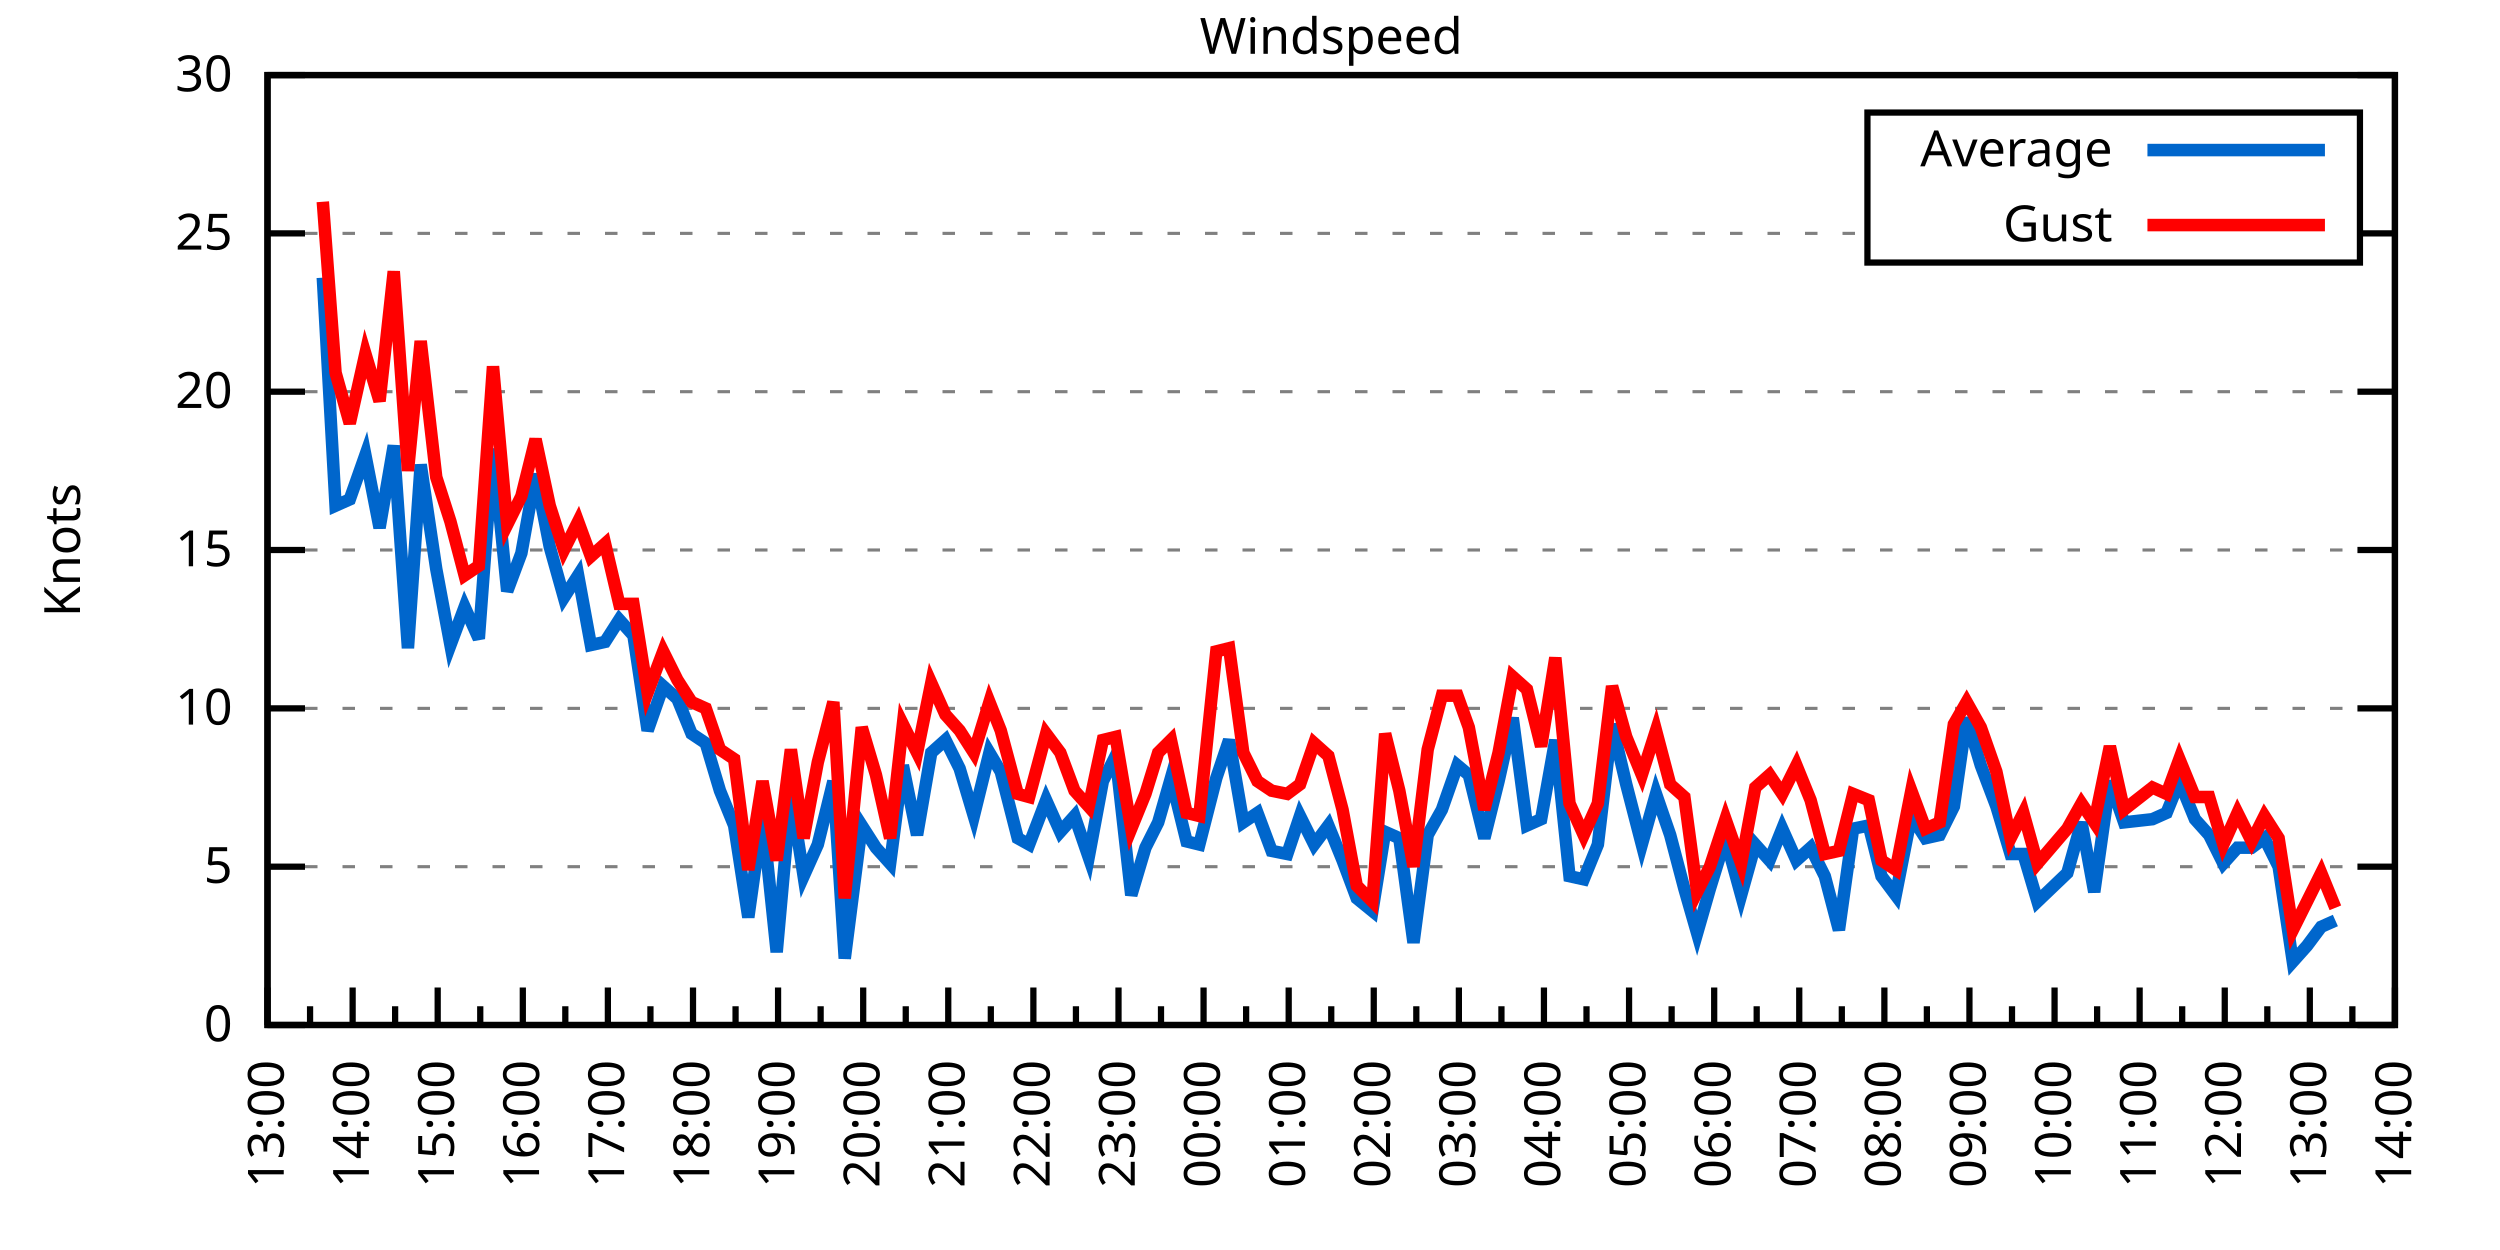
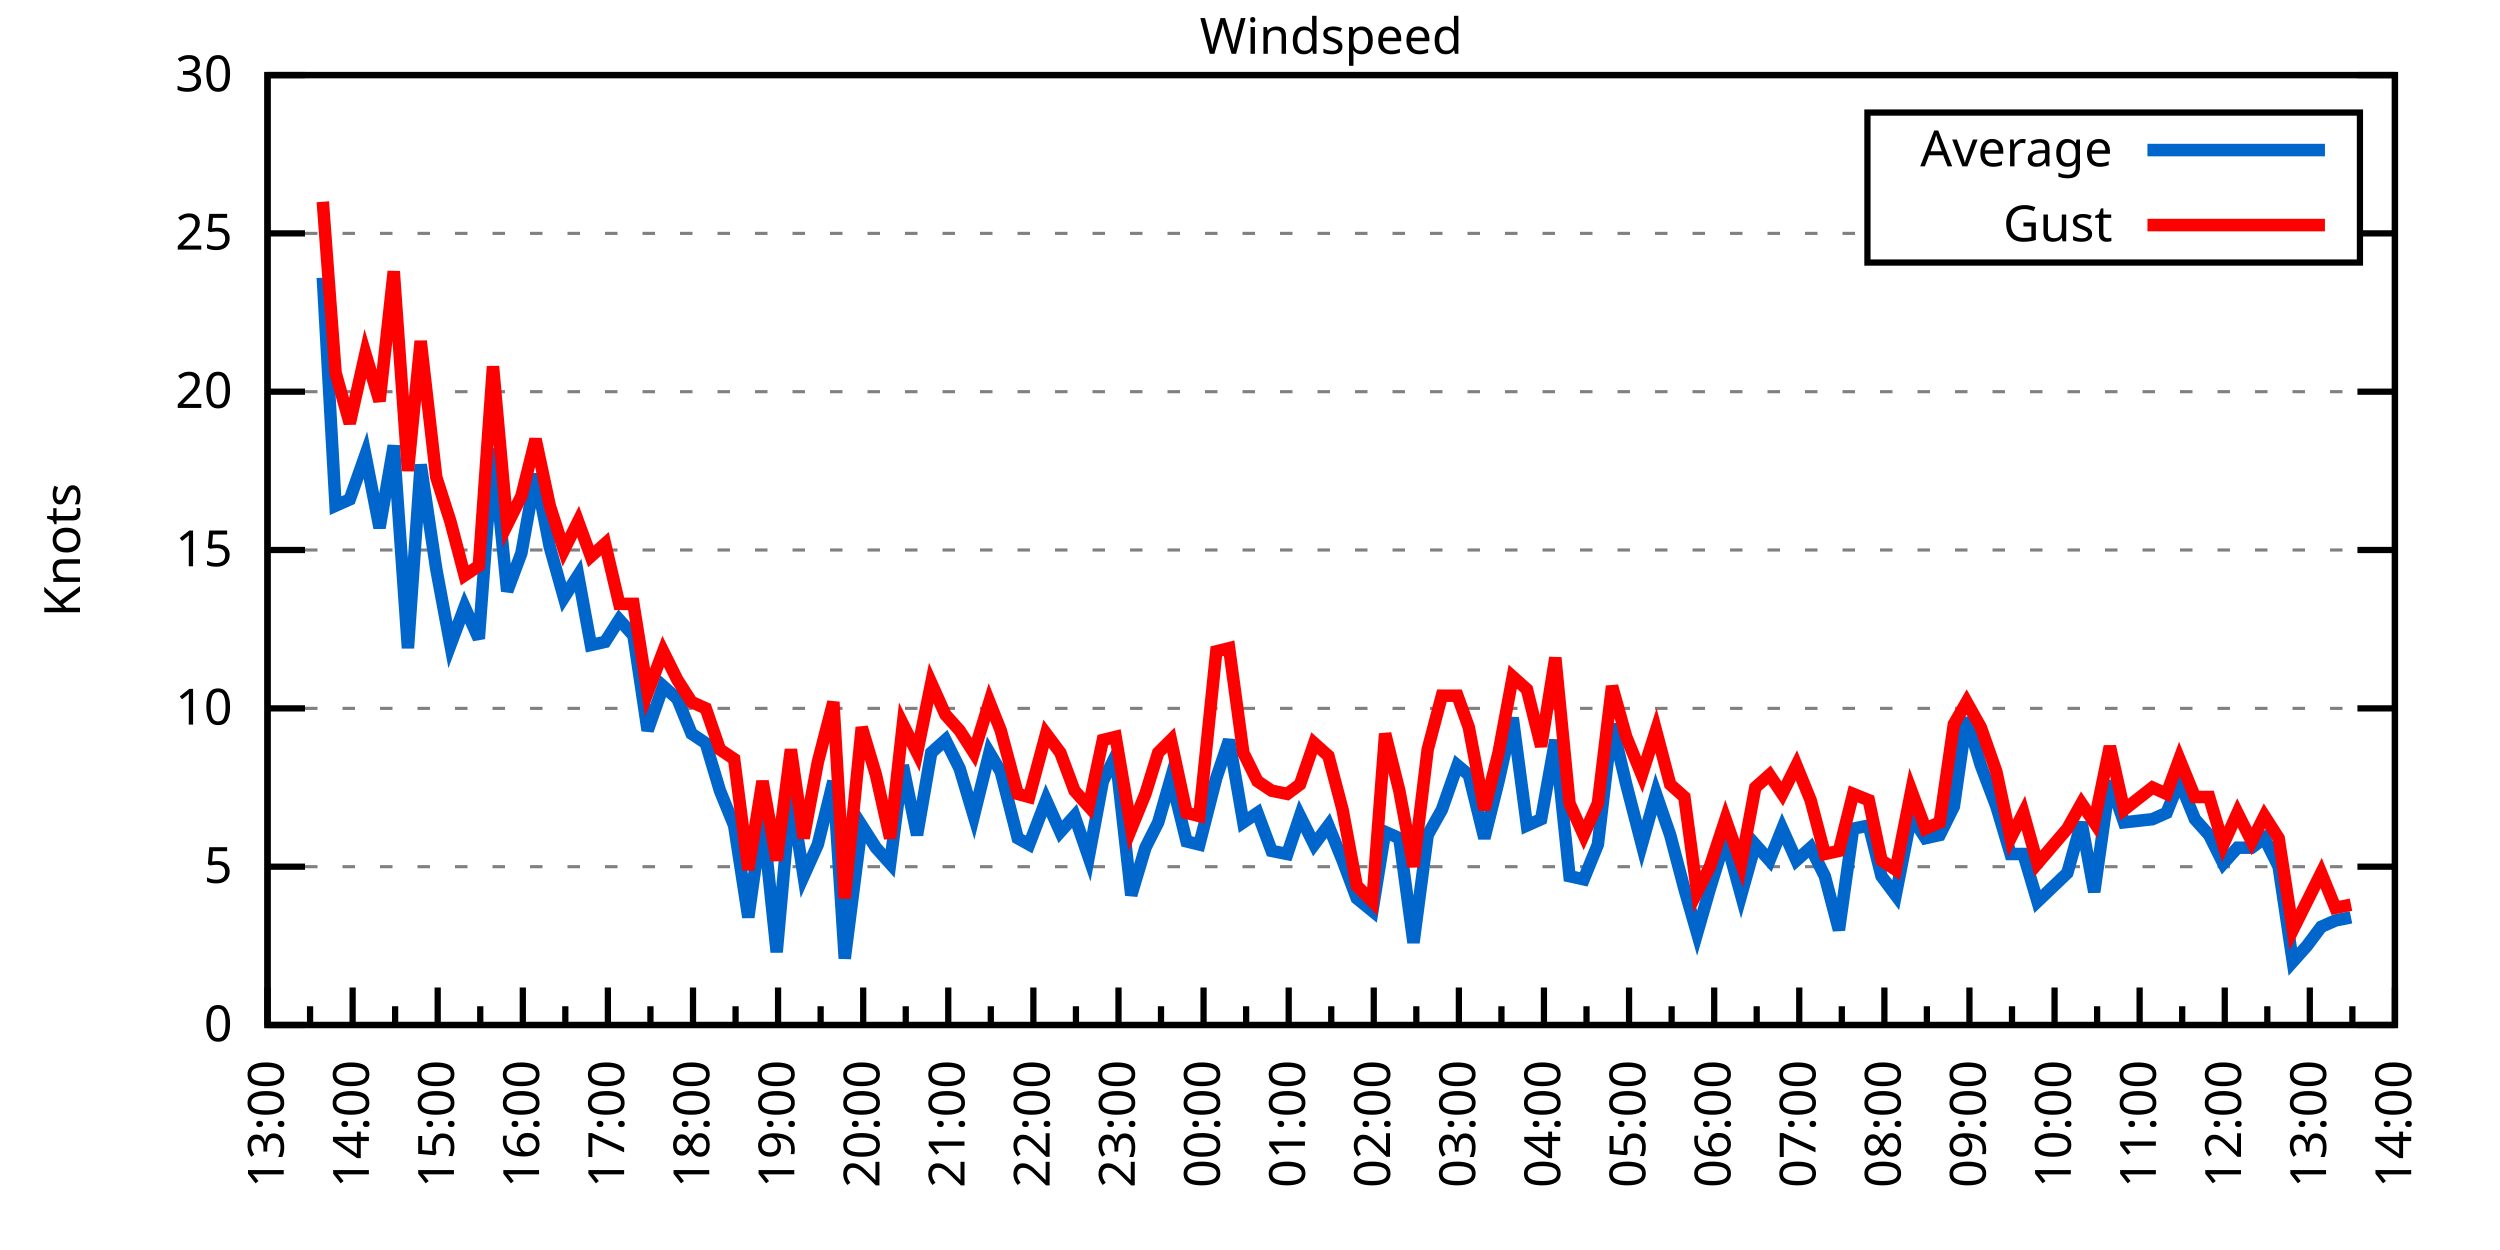
<svg xmlns="http://www.w3.org/2000/svg" xmlns:xlink="http://www.w3.org/1999/xlink" width="400" height="200" viewBox="0 0 400 200">
  <g id="gnuplot_canvas">
    <rect x="0" y="0" width="400" height="200" fill="none" />
    <defs>
      <circle id="gpDot" r="0.5" stroke-width="0.5" stroke="currentColor" />
      <path id="gpPt0" stroke-width="0.333" stroke="currentColor" d="M-1,0 h2 M0,-1 v2" />
      <path id="gpPt1" stroke-width="0.333" stroke="currentColor" d="M-1,-1 L1,1 M1,-1 L-1,1" />
      <path id="gpPt2" stroke-width="0.333" stroke="currentColor" d="M-1,0 L1,0 M0,-1 L0,1 M-1,-1 L1,1 M-1,1 L1,-1" />
      <rect id="gpPt3" stroke-width="0.333" stroke="currentColor" x="-1" y="-1" width="2" height="2" />
      <rect id="gpPt4" stroke-width="0.333" stroke="currentColor" fill="currentColor" x="-1" y="-1" width="2" height="2" />
      <circle id="gpPt5" stroke-width="0.333" stroke="currentColor" cx="0" cy="0" r="1" />
      <use xlink:href="#gpPt5" id="gpPt6" fill="currentColor" stroke="none" />
      <path id="gpPt7" stroke-width="0.333" stroke="currentColor" d="M0,-1.33 L-1.33,0.67 L1.33,0.67 z" />
      <use xlink:href="#gpPt7" id="gpPt8" fill="currentColor" stroke="none" />
      <use xlink:href="#gpPt7" id="gpPt9" stroke="currentColor" transform="rotate(180)" />
      <use xlink:href="#gpPt9" id="gpPt10" fill="currentColor" stroke="none" />
      <use xlink:href="#gpPt3" id="gpPt11" stroke="currentColor" transform="rotate(45)" />
      <use xlink:href="#gpPt11" id="gpPt12" fill="currentColor" stroke="none" />
      <path id="gpPt13" stroke-width="0.333" stroke="currentColor" d="M0,1.330 L1.265,0.411 L0.782,-1.067 L-0.782,-1.076 L-1.265,0.411 z" />
      <use xlink:href="#gpPt13" id="gpPt14" fill="currentColor" stroke="none" />
      <filter id="textbox" filterUnits="objectBoundingBox" x="0" y="0" height="1" width="1">
        <feFlood flood-color="white" flood-opacity="1" result="bgnd" />
        <feComposite in="SourceGraphic" in2="bgnd" operator="atop" />
      </filter>
      <filter id="greybox" filterUnits="objectBoundingBox" x="0" y="0" height="1" width="1">
        <feFlood flood-color="lightgrey" flood-opacity="1" result="grey" />
        <feComposite in="SourceGraphic" in2="grey" operator="atop" />
      </filter>
    </defs>
    <g fill="none" color="white" stroke="currentColor" stroke-width="1.00" stroke-linecap="butt" stroke-linejoin="miter">
</g>
    <g fill="none" color="black" stroke="currentColor" stroke-width="1.00" stroke-linecap="butt" stroke-linejoin="miter">
      <g stroke="none" shape-rendering="crispEdges">
        <polygon fill="rgb(255, 255, 255)" points="42.80,164.00 383.18,164.00 383.18,12.02 42.80,12.02 " />
      </g>
    </g>
    <g fill="none" color="black" stroke="currentColor" stroke-width="1.00" stroke-linecap="butt" stroke-linejoin="miter">
</g>
    <g fill="none" color="black" stroke="black" stroke-width="0.50" stroke-linecap="butt" stroke-linejoin="miter">
</g>
    <g fill="none" color="gray" stroke="currentColor" stroke-width="0.50" stroke-linecap="butt" stroke-linejoin="miter">
      <path stroke="gray" stroke-dasharray="2,4" class="gridline" d="M42.80,164.00 L383.19,164.00  " />
    </g>
    <g fill="none" color="gray" stroke="gray" stroke-width="1.00" stroke-linecap="butt" stroke-linejoin="miter">
</g>
    <g fill="none" color="black" stroke="currentColor" stroke-width="1.00" stroke-linecap="butt" stroke-linejoin="miter">
      <path stroke="black" d="M42.80,164.00 L48.80,164.00 M383.19,164.00 L377.19,164.00  " />
      <g transform="translate(37.20,166.60)" stroke="none" fill="black" font-family="Sans" font-size="8.00" text-anchor="end">
        <text>
          <tspan font-family="Sans"> 0</tspan>
        </text>
      </g>
    </g>
    <g fill="none" color="black" stroke="currentColor" stroke-width="1.00" stroke-linecap="butt" stroke-linejoin="miter">
</g>
    <g fill="none" color="black" stroke="black" stroke-width="0.50" stroke-linecap="butt" stroke-linejoin="miter">
</g>
    <g fill="none" color="gray" stroke="currentColor" stroke-width="0.50" stroke-linecap="butt" stroke-linejoin="miter">
      <path stroke="gray" stroke-dasharray="2,4" class="gridline" d="M42.80,138.67 L383.19,138.67  " />
    </g>
    <g fill="none" color="gray" stroke="gray" stroke-width="1.00" stroke-linecap="butt" stroke-linejoin="miter">
</g>
    <g fill="none" color="black" stroke="currentColor" stroke-width="1.00" stroke-linecap="butt" stroke-linejoin="miter">
      <path stroke="black" d="M42.80,138.67 L48.80,138.67 M383.19,138.67 L377.19,138.67  " />
      <g transform="translate(37.20,141.27)" stroke="none" fill="black" font-family="Sans" font-size="8.00" text-anchor="end">
        <text>
          <tspan font-family="Sans"> 5</tspan>
        </text>
      </g>
    </g>
    <g fill="none" color="black" stroke="currentColor" stroke-width="1.00" stroke-linecap="butt" stroke-linejoin="miter">
</g>
    <g fill="none" color="black" stroke="black" stroke-width="0.50" stroke-linecap="butt" stroke-linejoin="miter">
</g>
    <g fill="none" color="gray" stroke="currentColor" stroke-width="0.50" stroke-linecap="butt" stroke-linejoin="miter">
      <path stroke="gray" stroke-dasharray="2,4" class="gridline" d="M42.80,113.34 L383.19,113.34  " />
    </g>
    <g fill="none" color="gray" stroke="gray" stroke-width="1.00" stroke-linecap="butt" stroke-linejoin="miter">
</g>
    <g fill="none" color="black" stroke="currentColor" stroke-width="1.00" stroke-linecap="butt" stroke-linejoin="miter">
      <path stroke="black" d="M42.80,113.34 L48.80,113.34 M383.19,113.34 L377.19,113.34  " />
      <g transform="translate(37.20,115.94)" stroke="none" fill="black" font-family="Sans" font-size="8.00" text-anchor="end">
        <text>
          <tspan font-family="Sans"> 10</tspan>
        </text>
      </g>
    </g>
    <g fill="none" color="black" stroke="currentColor" stroke-width="1.00" stroke-linecap="butt" stroke-linejoin="miter">
</g>
    <g fill="none" color="black" stroke="black" stroke-width="0.50" stroke-linecap="butt" stroke-linejoin="miter">
</g>
    <g fill="none" color="gray" stroke="currentColor" stroke-width="0.50" stroke-linecap="butt" stroke-linejoin="miter">
      <path stroke="gray" stroke-dasharray="2,4" class="gridline" d="M42.80,88.00 L383.19,88.00  " />
    </g>
    <g fill="none" color="gray" stroke="gray" stroke-width="1.00" stroke-linecap="butt" stroke-linejoin="miter">
</g>
    <g fill="none" color="black" stroke="currentColor" stroke-width="1.00" stroke-linecap="butt" stroke-linejoin="miter">
      <path stroke="black" d="M42.80,88.00 L48.80,88.00 M383.19,88.00 L377.19,88.00  " />
      <g transform="translate(37.20,90.60)" stroke="none" fill="black" font-family="Sans" font-size="8.00" text-anchor="end">
        <text>
          <tspan font-family="Sans"> 15</tspan>
        </text>
      </g>
    </g>
    <g fill="none" color="black" stroke="currentColor" stroke-width="1.00" stroke-linecap="butt" stroke-linejoin="miter">
</g>
    <g fill="none" color="black" stroke="black" stroke-width="0.50" stroke-linecap="butt" stroke-linejoin="miter">
</g>
    <g fill="none" color="gray" stroke="currentColor" stroke-width="0.50" stroke-linecap="butt" stroke-linejoin="miter">
      <path stroke="gray" stroke-dasharray="2,4" class="gridline" d="M42.80,62.67 L383.19,62.67  " />
    </g>
    <g fill="none" color="gray" stroke="gray" stroke-width="1.00" stroke-linecap="butt" stroke-linejoin="miter">
</g>
    <g fill="none" color="black" stroke="currentColor" stroke-width="1.00" stroke-linecap="butt" stroke-linejoin="miter">
      <path stroke="black" d="M42.80,62.67 L48.80,62.67 M383.19,62.67 L377.19,62.67  " />
      <g transform="translate(37.20,65.27)" stroke="none" fill="black" font-family="Sans" font-size="8.00" text-anchor="end">
        <text>
          <tspan font-family="Sans"> 20</tspan>
        </text>
      </g>
    </g>
    <g fill="none" color="black" stroke="currentColor" stroke-width="1.00" stroke-linecap="butt" stroke-linejoin="miter">
</g>
    <g fill="none" color="black" stroke="black" stroke-width="0.50" stroke-linecap="butt" stroke-linejoin="miter">
</g>
    <g fill="none" color="gray" stroke="currentColor" stroke-width="0.50" stroke-linecap="butt" stroke-linejoin="miter">
      <path stroke="gray" stroke-dasharray="2,4" class="gridline" d="M42.80,37.34 L298.79,37.34 M377.59,37.34 L383.19,37.34  " />
    </g>
    <g fill="none" color="gray" stroke="gray" stroke-width="1.00" stroke-linecap="butt" stroke-linejoin="miter">
</g>
    <g fill="none" color="black" stroke="currentColor" stroke-width="1.00" stroke-linecap="butt" stroke-linejoin="miter">
      <path stroke="black" d="M42.80,37.34 L48.80,37.34 M383.19,37.34 L377.19,37.34  " />
      <g transform="translate(37.20,39.94)" stroke="none" fill="black" font-family="Sans" font-size="8.00" text-anchor="end">
        <text>
          <tspan font-family="Sans"> 25</tspan>
        </text>
      </g>
    </g>
    <g fill="none" color="black" stroke="currentColor" stroke-width="1.00" stroke-linecap="butt" stroke-linejoin="miter">
</g>
    <g fill="none" color="black" stroke="black" stroke-width="0.50" stroke-linecap="butt" stroke-linejoin="miter">
</g>
    <g fill="none" color="gray" stroke="currentColor" stroke-width="0.50" stroke-linecap="butt" stroke-linejoin="miter">
      <path stroke="gray" stroke-dasharray="2,4" class="gridline" d="M42.80,12.01 L383.19,12.01  " />
    </g>
    <g fill="none" color="gray" stroke="gray" stroke-width="1.00" stroke-linecap="butt" stroke-linejoin="miter">
</g>
    <g fill="none" color="black" stroke="currentColor" stroke-width="1.00" stroke-linecap="butt" stroke-linejoin="miter">
      <path stroke="black" d="M42.80,12.01 L48.80,12.01 M383.19,12.01 L377.19,12.01  " />
      <g transform="translate(37.20,14.61)" stroke="none" fill="black" font-family="Sans" font-size="8.00" text-anchor="end">
        <text>
          <tspan font-family="Sans"> 30</tspan>
        </text>
      </g>
    </g>
    <g fill="none" color="black" stroke="currentColor" stroke-width="1.00" stroke-linecap="butt" stroke-linejoin="miter">
      <path stroke="black" d="M42.80,164.00 L42.80,158.00  " />
      <g transform="translate(45.40,169.60) rotate(270)" stroke="none" fill="black" font-family="Sans" font-size="8.00" text-anchor="end">
        <text>
          <tspan font-family="Sans">13:00</tspan>
        </text>
      </g>
    </g>
    <g fill="none" color="black" stroke="currentColor" stroke-width="1.00" stroke-linecap="butt" stroke-linejoin="miter">
      <path stroke="black" d="M49.61,164.00 L49.61,161.00 M56.42,164.00 L56.42,158.00  " />
      <g transform="translate(59.02,169.60) rotate(270)" stroke="none" fill="black" font-family="Sans" font-size="8.00" text-anchor="end">
        <text>
          <tspan font-family="Sans">14:00</tspan>
        </text>
      </g>
    </g>
    <g fill="none" color="black" stroke="currentColor" stroke-width="1.00" stroke-linecap="butt" stroke-linejoin="miter">
      <path stroke="black" d="M63.22,164.00 L63.22,161.00 M70.03,164.00 L70.03,158.00  " />
      <g transform="translate(72.63,169.60) rotate(270)" stroke="none" fill="black" font-family="Sans" font-size="8.00" text-anchor="end">
        <text>
          <tspan font-family="Sans">15:00</tspan>
        </text>
      </g>
    </g>
    <g fill="none" color="black" stroke="currentColor" stroke-width="1.00" stroke-linecap="butt" stroke-linejoin="miter">
      <path stroke="black" d="M76.84,164.00 L76.84,161.00 M83.65,164.00 L83.65,158.00  " />
      <g transform="translate(86.25,169.60) rotate(270)" stroke="none" fill="black" font-family="Sans" font-size="8.00" text-anchor="end">
        <text>
          <tspan font-family="Sans">16:00</tspan>
        </text>
      </g>
    </g>
    <g fill="none" color="black" stroke="currentColor" stroke-width="1.00" stroke-linecap="butt" stroke-linejoin="miter">
      <path stroke="black" d="M90.45,164.00 L90.45,161.00 M97.26,164.00 L97.26,158.00  " />
      <g transform="translate(99.86,169.60) rotate(270)" stroke="none" fill="black" font-family="Sans" font-size="8.00" text-anchor="end">
        <text>
          <tspan font-family="Sans">17:00</tspan>
        </text>
      </g>
    </g>
    <g fill="none" color="black" stroke="currentColor" stroke-width="1.00" stroke-linecap="butt" stroke-linejoin="miter">
      <path stroke="black" d="M104.07,164.00 L104.07,161.00 M110.88,164.00 L110.88,158.00  " />
      <g transform="translate(113.48,169.60) rotate(270)" stroke="none" fill="black" font-family="Sans" font-size="8.00" text-anchor="end">
        <text>
          <tspan font-family="Sans">18:00</tspan>
        </text>
      </g>
    </g>
    <g fill="none" color="black" stroke="currentColor" stroke-width="1.00" stroke-linecap="butt" stroke-linejoin="miter">
      <path stroke="black" d="M117.69,164.00 L117.69,161.00 M124.49,164.00 L124.49,158.00  " />
      <g transform="translate(127.09,169.60) rotate(270)" stroke="none" fill="black" font-family="Sans" font-size="8.00" text-anchor="end">
        <text>
          <tspan font-family="Sans">19:00</tspan>
        </text>
      </g>
    </g>
    <g fill="none" color="black" stroke="currentColor" stroke-width="1.00" stroke-linecap="butt" stroke-linejoin="miter">
      <path stroke="black" d="M131.30,164.00 L131.30,161.00 M138.11,164.00 L138.11,158.00  " />
      <g transform="translate(140.71,169.60) rotate(270)" stroke="none" fill="black" font-family="Sans" font-size="8.00" text-anchor="end">
        <text>
          <tspan font-family="Sans">20:00</tspan>
        </text>
      </g>
    </g>
    <g fill="none" color="black" stroke="currentColor" stroke-width="1.00" stroke-linecap="butt" stroke-linejoin="miter">
      <path stroke="black" d="M144.92,164.00 L144.92,161.00 M151.72,164.00 L151.72,158.00  " />
      <g transform="translate(154.32,169.60) rotate(270)" stroke="none" fill="black" font-family="Sans" font-size="8.00" text-anchor="end">
        <text>
          <tspan font-family="Sans">21:00</tspan>
        </text>
      </g>
    </g>
    <g fill="none" color="black" stroke="currentColor" stroke-width="1.00" stroke-linecap="butt" stroke-linejoin="miter">
      <path stroke="black" d="M158.53,164.00 L158.53,161.00 M165.34,164.00 L165.34,158.00  " />
      <g transform="translate(167.94,169.60) rotate(270)" stroke="none" fill="black" font-family="Sans" font-size="8.00" text-anchor="end">
        <text>
          <tspan font-family="Sans">22:00</tspan>
        </text>
      </g>
    </g>
    <g fill="none" color="black" stroke="currentColor" stroke-width="1.00" stroke-linecap="butt" stroke-linejoin="miter">
      <path stroke="black" d="M172.15,164.00 L172.15,161.00 M178.96,164.00 L178.96,158.00  " />
      <g transform="translate(181.56,169.60) rotate(270)" stroke="none" fill="black" font-family="Sans" font-size="8.00" text-anchor="end">
        <text>
          <tspan font-family="Sans">23:00</tspan>
        </text>
      </g>
    </g>
    <g fill="none" color="black" stroke="currentColor" stroke-width="1.00" stroke-linecap="butt" stroke-linejoin="miter">
      <path stroke="black" d="M185.76,164.00 L185.76,161.00 M192.57,164.00 L192.57,158.00  " />
      <g transform="translate(195.17,169.60) rotate(270)" stroke="none" fill="black" font-family="Sans" font-size="8.00" text-anchor="end">
        <text>
          <tspan font-family="Sans">00:00</tspan>
        </text>
      </g>
    </g>
    <g fill="none" color="black" stroke="currentColor" stroke-width="1.00" stroke-linecap="butt" stroke-linejoin="miter">
      <path stroke="black" d="M199.38,164.00 L199.38,161.00 M206.19,164.00 L206.19,158.00  " />
      <g transform="translate(208.79,169.60) rotate(270)" stroke="none" fill="black" font-family="Sans" font-size="8.00" text-anchor="end">
        <text>
          <tspan font-family="Sans">01:00</tspan>
        </text>
      </g>
    </g>
    <g fill="none" color="black" stroke="currentColor" stroke-width="1.00" stroke-linecap="butt" stroke-linejoin="miter">
      <path stroke="black" d="M213.00,164.00 L213.00,161.00 M219.80,164.00 L219.80,158.00  " />
      <g transform="translate(222.40,169.60) rotate(270)" stroke="none" fill="black" font-family="Sans" font-size="8.00" text-anchor="end">
        <text>
          <tspan font-family="Sans">02:00</tspan>
        </text>
      </g>
    </g>
    <g fill="none" color="black" stroke="currentColor" stroke-width="1.00" stroke-linecap="butt" stroke-linejoin="miter">
      <path stroke="black" d="M226.61,164.00 L226.61,161.00 M233.42,164.00 L233.42,158.00  " />
      <g transform="translate(236.02,169.60) rotate(270)" stroke="none" fill="black" font-family="Sans" font-size="8.00" text-anchor="end">
        <text>
          <tspan font-family="Sans">03:00</tspan>
        </text>
      </g>
    </g>
    <g fill="none" color="black" stroke="currentColor" stroke-width="1.00" stroke-linecap="butt" stroke-linejoin="miter">
      <path stroke="black" d="M240.23,164.00 L240.23,161.00 M247.03,164.00 L247.03,158.00  " />
      <g transform="translate(249.63,169.60) rotate(270)" stroke="none" fill="black" font-family="Sans" font-size="8.00" text-anchor="end">
        <text>
          <tspan font-family="Sans">04:00</tspan>
        </text>
      </g>
    </g>
    <g fill="none" color="black" stroke="currentColor" stroke-width="1.00" stroke-linecap="butt" stroke-linejoin="miter">
      <path stroke="black" d="M253.84,164.00 L253.84,161.00 M260.65,164.00 L260.65,158.00  " />
      <g transform="translate(263.25,169.60) rotate(270)" stroke="none" fill="black" font-family="Sans" font-size="8.00" text-anchor="end">
        <text>
          <tspan font-family="Sans">05:00</tspan>
        </text>
      </g>
    </g>
    <g fill="none" color="black" stroke="currentColor" stroke-width="1.00" stroke-linecap="butt" stroke-linejoin="miter">
      <path stroke="black" d="M267.46,164.00 L267.46,161.00 M274.27,164.00 L274.27,158.00  " />
      <g transform="translate(276.87,169.60) rotate(270)" stroke="none" fill="black" font-family="Sans" font-size="8.00" text-anchor="end">
        <text>
          <tspan font-family="Sans">06:00</tspan>
        </text>
      </g>
    </g>
    <g fill="none" color="black" stroke="currentColor" stroke-width="1.00" stroke-linecap="butt" stroke-linejoin="miter">
      <path stroke="black" d="M281.07,164.00 L281.07,161.00 M287.88,164.00 L287.88,158.00  " />
      <g transform="translate(290.48,169.60) rotate(270)" stroke="none" fill="black" font-family="Sans" font-size="8.00" text-anchor="end">
        <text>
          <tspan font-family="Sans">07:00</tspan>
        </text>
      </g>
    </g>
    <g fill="none" color="black" stroke="currentColor" stroke-width="1.00" stroke-linecap="butt" stroke-linejoin="miter">
      <path stroke="black" d="M294.69,164.00 L294.69,161.00 M301.50,164.00 L301.50,158.00  " />
      <g transform="translate(304.10,169.60) rotate(270)" stroke="none" fill="black" font-family="Sans" font-size="8.00" text-anchor="end">
        <text>
          <tspan font-family="Sans">08:00</tspan>
        </text>
      </g>
    </g>
    <g fill="none" color="black" stroke="currentColor" stroke-width="1.00" stroke-linecap="butt" stroke-linejoin="miter">
      <path stroke="black" d="M308.30,164.00 L308.30,161.00 M315.11,164.00 L315.11,158.00  " />
      <g transform="translate(317.71,169.60) rotate(270)" stroke="none" fill="black" font-family="Sans" font-size="8.00" text-anchor="end">
        <text>
          <tspan font-family="Sans">09:00</tspan>
        </text>
      </g>
    </g>
    <g fill="none" color="black" stroke="currentColor" stroke-width="1.00" stroke-linecap="butt" stroke-linejoin="miter">
      <path stroke="black" d="M321.92,164.00 L321.92,161.00 M328.73,164.00 L328.73,158.00  " />
      <g transform="translate(331.33,169.60) rotate(270)" stroke="none" fill="black" font-family="Sans" font-size="8.00" text-anchor="end">
        <text>
          <tspan font-family="Sans">10:00</tspan>
        </text>
      </g>
    </g>
    <g fill="none" color="black" stroke="currentColor" stroke-width="1.00" stroke-linecap="butt" stroke-linejoin="miter">
      <path stroke="black" d="M335.54,164.00 L335.54,161.00 M342.34,164.00 L342.34,158.00  " />
      <g transform="translate(344.94,169.60) rotate(270)" stroke="none" fill="black" font-family="Sans" font-size="8.00" text-anchor="end">
        <text>
          <tspan font-family="Sans">11:00</tspan>
        </text>
      </g>
    </g>
    <g fill="none" color="black" stroke="currentColor" stroke-width="1.00" stroke-linecap="butt" stroke-linejoin="miter">
      <path stroke="black" d="M349.15,164.00 L349.15,161.00 M355.96,164.00 L355.96,158.00  " />
      <g transform="translate(358.56,169.60) rotate(270)" stroke="none" fill="black" font-family="Sans" font-size="8.00" text-anchor="end">
        <text>
          <tspan font-family="Sans">12:00</tspan>
        </text>
      </g>
    </g>
    <g fill="none" color="black" stroke="currentColor" stroke-width="1.00" stroke-linecap="butt" stroke-linejoin="miter">
      <path stroke="black" d="M362.77,164.00 L362.77,161.00 M369.57,164.00 L369.57,158.00  " />
      <g transform="translate(372.17,169.60) rotate(270)" stroke="none" fill="black" font-family="Sans" font-size="8.00" text-anchor="end">
        <text>
          <tspan font-family="Sans">13:00</tspan>
        </text>
      </g>
    </g>
    <g fill="none" color="black" stroke="currentColor" stroke-width="1.00" stroke-linecap="butt" stroke-linejoin="miter">
      <path stroke="black" d="M376.38,164.00 L376.38,161.00 M383.19,164.00 L383.19,158.00  " />
      <g transform="translate(385.79,169.60) rotate(270)" stroke="none" fill="black" font-family="Sans" font-size="8.00" text-anchor="end">
        <text>
          <tspan font-family="Sans">14:00</tspan>
        </text>
      </g>
    </g>
    <g fill="none" color="black" stroke="currentColor" stroke-width="1.00" stroke-linecap="butt" stroke-linejoin="miter">
</g>
    <g fill="none" color="black" stroke="currentColor" stroke-width="1.00" stroke-linecap="butt" stroke-linejoin="miter">
      <path stroke="black" d="M42.80,12.01 L42.80,164.00 L383.19,164.00 L383.19,12.01 L42.80,12.01 Z  " />
    </g>
    <g fill="none" color="black" stroke="currentColor" stroke-width="1.00" stroke-linecap="butt" stroke-linejoin="miter">
      <g transform="translate(12.80,88.01) rotate(270)" stroke="none" fill="black" font-family="Sans" font-size="8.00" text-anchor="middle">
        <text>
          <tspan font-family="Sans">Knots</tspan>
        </text>
      </g>
    </g>
    <g fill="none" color="black" stroke="currentColor" stroke-width="1.00" stroke-linecap="butt" stroke-linejoin="miter">
</g>
    <g fill="none" color="black" stroke="currentColor" stroke-width="1.00" stroke-linecap="butt" stroke-linejoin="miter">
      <path stroke="black" d="M298.79,42.01 L298.79,18.01 L377.59,18.01 L377.59,42.01 L298.79,42.01 Z  " />
    </g>
    <g id="Windspeed_plot_1">
      <g fill="none" color="white" stroke="black" stroke-width="2.00" stroke-linecap="butt" stroke-linejoin="miter">
</g>
      <g fill="none" color="black" stroke="currentColor" stroke-width="2.00" stroke-linecap="butt" stroke-linejoin="miter">
        <g transform="translate(337.99,26.61)" stroke="none" fill="black" font-family="Sans" font-size="8.00" text-anchor="end">
          <text>
            <tspan font-family="Sans">Average</tspan>
          </text>
        </g>
      </g>
      <g fill="none" color="black" stroke="currentColor" stroke-width="2.00" stroke-linecap="butt" stroke-linejoin="miter">
-         <path stroke="rgb(  0, 102, 204)" d="M343.59,24.01 L371.99,24.01 M51.65,44.43 L53.69,80.91 L55.96,79.90 L58.46,72.81 L60.73,84.46 L63.00,71.29   L65.27,103.71 L67.31,74.33 L69.80,91.04 L72.07,103.20 L74.34,97.12 L76.61,102.19 L78.88,71.79 L81.15,94.59   L83.42,88.51 L85.69,75.85 L87.96,87.50 L90.23,95.60 L92.50,92.06 L94.54,103.20 L96.81,102.70 L99.08,99.15   L101.35,101.68 L103.62,116.88 L106.11,109.79 L108.38,111.82 L110.65,117.39 L112.92,118.91 L115.19,126.51 L117.46,132.08   L119.73,146.77 L122.00,130.56 L124.27,152.35 L126.54,127.02 L128.58,140.19 L130.85,135.12 L133.34,124.99 L135.16,153.36   L137.88,132.08 L140.15,135.63 L142.42,138.16 L144.46,122.46 L146.73,133.60 L149.00,120.43 L151.27,118.40 L153.54,122.96   L155.81,130.56 L158.31,120.43 L160.12,123.47 L162.84,134.11 L164.66,135.12 L167.38,128.03 L169.65,133.10 L171.92,130.56   L174.19,137.15 L176.46,124.99 L178.50,120.94 L181.00,143.23 L183.27,135.63 L185.31,131.58 L187.35,124.48 L189.85,134.62   L191.89,135.12 L194.61,124.48 L196.66,118.40 L198.93,131.58 L201.19,130.06 L203.46,136.14 L205.96,136.64 L208.00,130.56   L210.27,135.12 L212.54,132.08 L214.81,137.66 L217.08,143.73 L219.58,145.76 L221.62,133.10 L223.89,134.11 L226.16,150.83   L228.43,133.60 L230.70,129.55 L233.19,122.46 L235.01,123.98 L237.50,134.11 L239.77,124.99 L242.04,114.86 L244.31,132.08   L246.58,131.07 L248.85,118.40 L251.12,140.19 L253.39,140.69 L255.66,135.12 L257.93,115.87 L260.20,125.50 L262.69,135.12   L264.96,127.02 L267.23,133.60 L269.50,142.21 L271.54,149.31 L273.58,142.21 L276.08,134.11 L278.58,143.23 L280.85,135.12   L283.12,137.66 L285.16,132.59 L287.43,137.66 L289.70,135.63 L291.97,140.19 L294.23,148.80 L296.50,132.59 L299.00,132.08   L301.04,140.19 L303.31,143.23 L305.81,130.56 L308.08,134.11 L310.35,133.60 L312.62,129.04 L314.66,114.86 L316.93,122.46   L319.42,129.04 L321.69,136.64 L323.74,136.64 L326.00,144.24 L330.77,139.68 L333.04,131.58 L335.08,142.72 L337.58,124.99   L339.85,131.58 L344.39,131.07 L346.65,130.06 L348.70,124.99 L351.19,131.07 L353.46,133.60 L355.73,138.16 L358.00,135.63   L360.27,135.63 L362.31,134.11 L364.58,138.67 L366.85,153.87 L369.12,151.33 L371.39,148.29 L373.66,147.28  " />
+         <path stroke="rgb(  0, 102, 204)" d="M343.59,24.01 L371.99,24.01 M51.65,44.43 L53.69,80.91 L55.96,79.90 L58.46,72.81 L60.73,84.46 L63.00,71.29   L65.27,103.71 L67.31,74.33 L69.80,91.04 L72.07,103.20 L74.34,97.12 L76.61,102.19 L78.88,71.79 L81.15,94.59   L83.42,88.51 L85.69,75.85 L87.96,87.50 L90.23,95.60 L92.50,92.06 L94.54,103.20 L96.81,102.70 L99.08,99.15   L101.35,101.68 L103.62,116.88 L106.11,109.79 L108.38,111.82 L110.65,117.39 L112.92,118.91 L115.19,126.51 L117.46,132.08   L119.73,146.77 L122.00,130.56 L124.27,152.35 L126.54,127.02 L128.58,140.19 L130.85,135.12 L133.34,124.99 L135.16,153.36   L137.88,132.08 L140.15,135.63 L142.42,138.16 L144.46,122.46 L146.73,133.60 L149.00,120.43 L151.27,118.40 L153.54,122.96   L155.81,130.56 L158.31,120.43 L160.12,123.47 L162.84,134.11 L164.66,135.12 L167.38,128.03 L169.65,133.10 L171.92,130.56   L174.19,137.15 L176.46,124.99 L178.50,120.94 L181.00,143.23 L183.27,135.63 L185.31,131.58 L187.35,124.48 L189.85,134.62   L191.89,135.12 L194.61,124.48 L196.66,118.40 L198.93,131.58 L201.19,130.06 L203.46,136.14 L205.96,136.64 L208.00,130.56   L210.27,135.12 L212.54,132.08 L214.81,137.66 L217.08,143.73 L219.58,145.76 L221.62,133.10 L223.89,134.11 L226.16,150.83   L228.43,133.60 L230.70,129.55 L233.19,122.46 L235.01,123.98 L237.50,134.11 L239.77,124.99 L242.04,114.86 L244.31,132.08   L246.58,131.07 L248.85,118.40 L251.12,140.19 L253.39,140.69 L255.66,135.12 L257.93,115.87 L260.20,125.50 L262.69,135.12   L264.96,127.02 L267.23,133.60 L269.50,142.21 L271.54,149.31 L273.58,142.21 L276.08,134.11 L278.58,143.23 L280.85,135.12   L283.12,137.66 L285.16,132.59 L287.43,137.66 L289.70,135.63 L291.97,140.19 L294.23,148.80 L296.50,132.59 L299.00,132.08   L301.04,140.19 L303.31,143.23 L305.81,130.56 L308.08,134.11 L310.35,133.60 L312.62,129.04 L314.66,114.86 L316.93,122.46   L319.42,129.04 L321.69,136.64 L323.74,136.64 L326.00,144.24 L330.77,139.68 L333.04,131.58 L335.08,142.72 L337.58,124.99   L339.85,131.58 L344.39,131.07 L346.65,130.06 L348.70,124.99 L351.19,131.07 L353.46,133.60 L355.73,138.16 L358.00,135.63   L360.27,135.63 L362.31,134.11 L364.58,138.67 L366.85,153.87 L369.12,151.33 L371.39,148.29 L373.66,147.28 L376.16,146.77    " />
      </g>
    </g>
    <g id="Windspeed_plot_2">
      <g fill="none" color="black" stroke="currentColor" stroke-width="2.00" stroke-linecap="butt" stroke-linejoin="miter">
        <g transform="translate(337.99,38.61)" stroke="none" fill="black" font-family="Sans" font-size="8.00" text-anchor="end">
          <text>
            <tspan font-family="Sans">Gust</tspan>
          </text>
        </g>
      </g>
      <g fill="none" color="black" stroke="currentColor" stroke-width="2.00" stroke-linecap="butt" stroke-linejoin="miter">
-         <path stroke="rgb(255,   0,   0)" d="M343.59,36.01 L371.99,36.01 M51.65,32.28 L53.69,59.63 L55.96,67.74 L58.46,56.59 L60.73,64.19 L63.00,43.42   L65.27,75.34 L67.31,54.57 L69.80,76.35 L72.07,83.45 L74.34,92.06 L76.61,90.54 L78.88,58.62 L81.15,83.95   L83.42,79.39 L85.69,70.27 L87.96,80.91 L90.23,88.00 L92.50,83.45 L94.54,89.02 L96.81,86.99 L99.08,96.62   L101.35,96.62 L103.62,110.80 L106.11,104.22 L108.38,108.78 L110.65,112.32 L112.92,113.34 L115.19,119.92 L117.46,121.44   L119.73,139.17 L122.00,124.99 L124.27,137.66 L126.54,119.92 L128.58,134.11 L130.85,121.95 L133.34,112.32 L135.16,143.73   L137.88,116.38 L140.15,123.98 L142.42,134.11 L144.46,115.87 L146.73,120.43 L149.00,109.28 L151.27,114.35 L153.54,116.88   L155.81,120.43 L158.31,112.32 L160.12,116.88 L162.84,127.02 L164.66,127.52 L167.38,117.39 L169.65,120.43 L171.92,126.51   L174.19,129.04 L176.46,118.40 L178.50,117.90 L181.00,132.59 L183.27,127.02 L185.31,120.43 L187.35,118.40 L189.85,130.06   L191.89,130.56 L194.61,104.22 L196.66,103.71 L198.93,120.43 L201.19,124.99 L203.46,126.51 L205.96,127.02 L208.00,125.50   L210.27,118.91 L212.54,120.94 L214.81,129.55 L217.08,141.71 L219.58,144.24 L221.62,117.39 L223.89,126.51 L226.16,138.67   L228.43,119.92 L230.70,111.31 L233.19,111.31 L235.01,116.38 L237.50,129.55 L239.77,120.43 L242.04,108.27 L244.31,110.30   L246.58,119.42 L248.85,105.23 L251.12,128.54 L253.39,133.60 L255.66,128.54 L257.93,109.79 L260.20,117.90 L262.69,123.98   L264.96,116.88 L267.23,125.50 L269.50,127.52 L271.54,142.72 L273.58,138.67 L276.08,131.07 L278.58,138.16 L280.85,126.00   L283.12,123.98 L285.16,127.02 L287.43,122.46 L289.70,128.03 L291.97,136.64 L294.23,136.14 L296.50,127.02 L299.00,128.03   L301.04,137.66 L303.31,139.17 L305.81,126.51 L308.08,132.59 L310.35,131.58 L312.62,115.87 L314.66,112.32 L316.93,116.38   L319.42,123.47 L321.69,134.11 L323.74,130.06 L326.00,138.16 L330.77,132.59 L333.04,128.54 L335.08,131.58 L337.58,119.42   L339.85,129.55 L344.39,126.00 L346.65,127.02 L348.70,121.44 L351.19,127.52 L353.46,127.52 L355.73,135.12 L358.00,130.06   L360.27,134.62 L362.31,130.56 L364.58,134.11 L366.85,148.80 L369.12,144.24 L371.39,139.68 L373.66,145.25  " />
+         <path stroke="rgb(255,   0,   0)" d="M343.59,36.01 L371.99,36.01 M51.65,32.28 L53.69,59.63 L55.96,67.74 L58.46,56.59 L60.73,64.19 L63.00,43.42   L65.27,75.34 L67.31,54.57 L69.80,76.35 L72.07,83.45 L74.34,92.06 L76.61,90.54 L78.88,58.62 L81.15,83.95   L83.42,79.39 L85.69,70.27 L87.96,80.91 L90.23,88.00 L92.50,83.45 L94.54,89.02 L96.81,86.99 L99.08,96.62   L101.35,96.62 L103.62,110.80 L106.11,104.22 L108.38,108.78 L110.65,112.32 L112.92,113.34 L115.19,119.92 L117.46,121.44   L119.73,139.17 L122.00,124.99 L124.27,137.66 L126.54,119.92 L128.58,134.11 L130.85,121.95 L133.34,112.32 L135.16,143.73   L137.88,116.38 L140.15,123.98 L142.42,134.11 L144.46,115.87 L146.73,120.43 L149.00,109.28 L151.27,114.35 L153.54,116.88   L155.81,120.43 L158.31,112.32 L160.12,116.88 L162.84,127.02 L164.66,127.52 L167.38,117.39 L169.65,120.43 L171.92,126.51   L174.19,129.04 L176.46,118.40 L178.50,117.90 L181.00,132.59 L183.27,127.02 L185.31,120.43 L187.35,118.40 L189.85,130.06   L191.89,130.56 L194.61,104.22 L196.66,103.71 L198.93,120.43 L201.19,124.99 L203.46,126.51 L205.96,127.02 L208.00,125.50   L210.27,118.91 L212.54,120.94 L214.81,129.55 L217.08,141.71 L219.58,144.24 L221.62,117.39 L223.89,126.51 L226.16,138.67   L228.43,119.92 L230.70,111.31 L233.19,111.31 L235.01,116.38 L237.50,129.55 L239.77,120.43 L242.04,108.27 L244.31,110.30   L246.58,119.42 L248.85,105.23 L251.12,128.54 L253.39,133.60 L255.66,128.54 L257.93,109.79 L260.20,117.90 L262.69,123.98   L264.96,116.88 L267.23,125.50 L269.50,127.52 L271.54,142.72 L273.58,138.67 L276.08,131.07 L278.58,138.16 L280.85,126.00   L283.12,123.98 L285.16,127.02 L287.43,122.46 L289.70,128.03 L291.97,136.64 L294.23,136.14 L296.50,127.02 L299.00,128.03   L301.04,137.66 L303.31,139.17 L305.81,126.51 L308.08,132.59 L310.35,131.58 L312.62,115.87 L314.66,112.32 L316.93,116.38   L319.42,123.47 L321.69,134.11 L323.74,130.06 L326.00,138.16 L330.77,132.59 L333.04,128.54 L335.08,131.58 L337.58,119.42   L339.85,129.55 L344.39,126.00 L346.65,127.02 L348.70,121.44 L351.19,127.52 L353.46,127.52 L355.73,135.12 L358.00,130.06   L360.27,134.62 L362.31,130.56 L364.58,134.11 L366.85,148.80 L369.12,144.24 L371.39,139.68 L373.66,145.25 L376.16,144.75    " />
      </g>
    </g>
    <g fill="none" color="black" stroke="currentColor" stroke-width="2.00" stroke-linecap="butt" stroke-linejoin="miter">
</g>
    <g fill="none" color="black" stroke="black" stroke-width="1.00" stroke-linecap="butt" stroke-linejoin="miter">
</g>
    <g fill="none" color="black" stroke="currentColor" stroke-width="1.00" stroke-linecap="butt" stroke-linejoin="miter">
      <path stroke="black" d="M42.80,12.01 L42.80,164.00 L383.19,164.00 L383.19,12.01 L42.80,12.01 Z  " />
    </g>
    <g fill="none" color="black" stroke="currentColor" stroke-width="1.00" stroke-linecap="butt" stroke-linejoin="miter">
      <g transform="translate(212.99,8.61)" stroke="none" fill="black" font-family="Sans" font-size="8.00" text-anchor="middle">
        <text>
          <tspan font-family="Sans">Windspeed</tspan>
        </text>
      </g>
    </g>
    <g fill="none" color="black" stroke="currentColor" stroke-width="1.00" stroke-linecap="butt" stroke-linejoin="miter">
</g>
  </g>
</svg>
